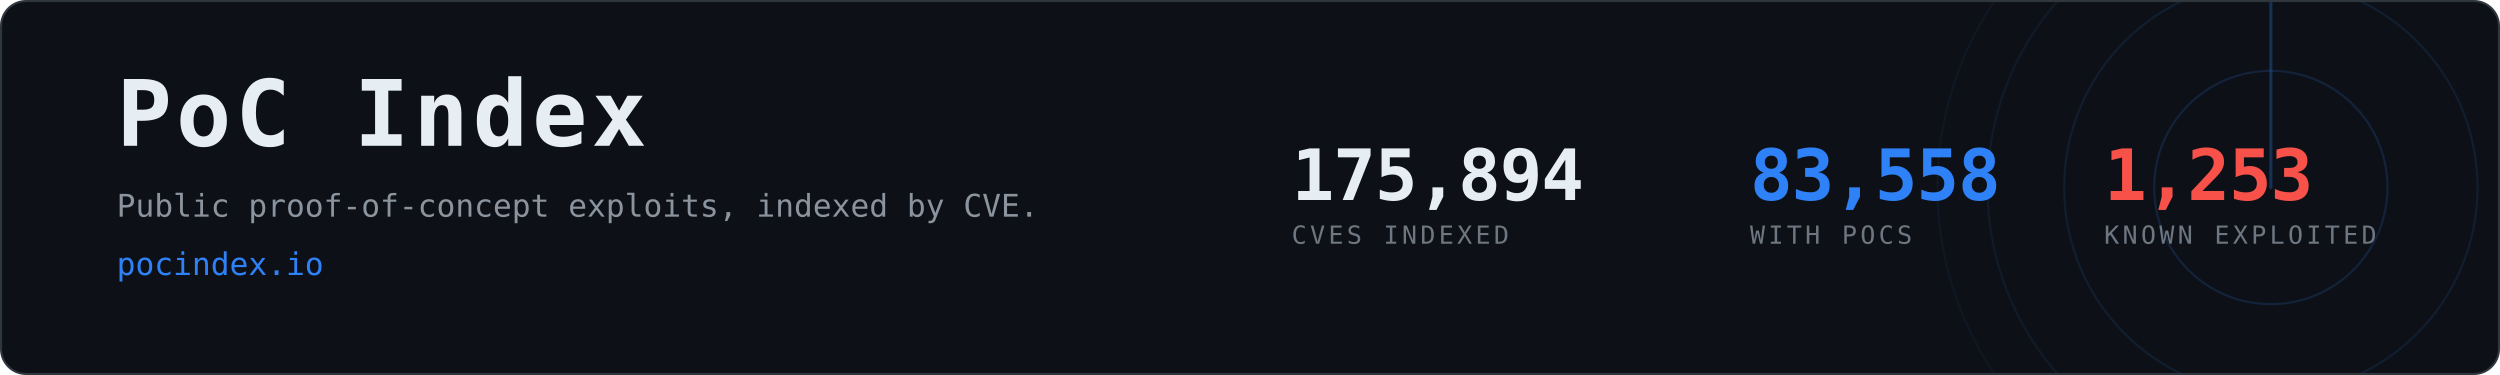
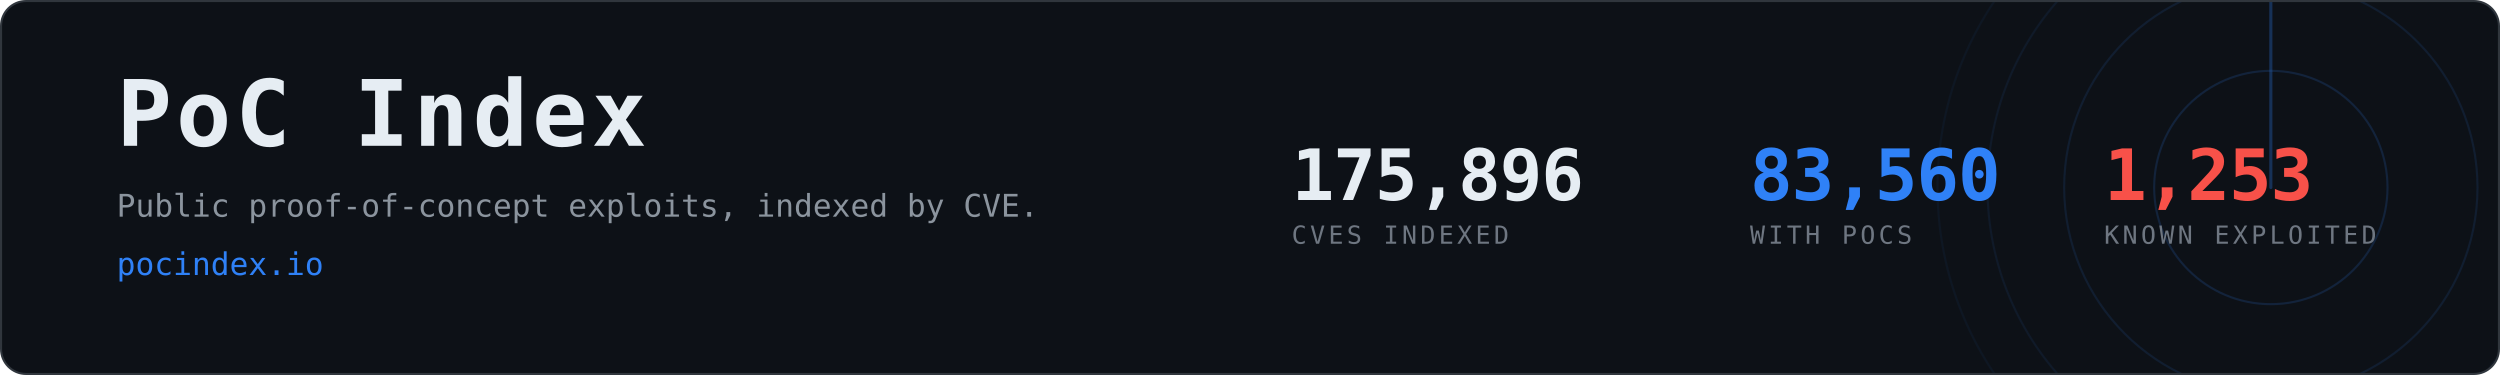
- <svg xmlns="http://www.w3.org/2000/svg" width="1200" height="180" viewBox="0 0 1200 180" role="img" aria-label="PoC Index, 83,558 CVEs with public proof-of-concept exploits">
+ <svg xmlns="http://www.w3.org/2000/svg" width="1200" height="180" viewBox="0 0 1200 180" role="img" aria-label="PoC Index, 83,560 CVEs with public proof-of-concept exploits">
  <clipPath id="card">
    <rect x="1" y="1" width="1198" height="178" rx="12" />
  </clipPath>
  <rect x="0.5" y="0.5" width="1199" height="179" rx="12" fill="#0d1117" stroke="#30363d" />
  <g clip-path="url(#card)" opacity="0.6">
    <g>
      <circle cx="1090" cy="90" r="56.0" fill="none" stroke="#2f81f7" stroke-width="1" opacity="0.270" />
      <circle cx="1090" cy="90" r="99.2" fill="none" stroke="#2f81f7" stroke-width="1" opacity="0.195" />
      <circle cx="1090" cy="90" r="136.0" fill="none" stroke="#2f81f7" stroke-width="1" opacity="0.135" />
      <circle cx="1090" cy="90" r="160.0" fill="none" stroke="#2f81f7" stroke-width="1" opacity="0.090" />
      <line x1="1090" y1="90" x2="1090" y2="-70.0" stroke="#2f81f7" stroke-width="1.5" stroke-linecap="round" opacity="0.480">
        <animateTransform attributeName="transform" type="rotate" from="0 1090 90" to="360 1090 90" dur="8s" repeatCount="indefinite" />
      </line>
    </g>
  </g>
  <text x="56" y="70" font-family="ui-monospace,SFMono-Regular,Menlo,Consolas,monospace" font-size="44" font-weight="700" fill="#e6edf3" letter-spacing="2">PoC Index</text>
  <text x="56" y="104" font-family="ui-monospace,SFMono-Regular,Menlo,Consolas,monospace" font-size="15" fill="#8b949e">
    Public proof-of-concept exploits, indexed by CVE.</text>
  <text x="56" y="132" font-family="ui-monospace,SFMono-Regular,Menlo,Consolas,monospace" font-size="15" fill="#2f81f7">pocindex.io</text>
-   <text x="620" y="96" font-family="ui-monospace,SFMono-Regular,Menlo,Consolas,monospace" font-size="34" font-weight="700" fill="#e6edf3" letter-spacing="-0.5">175,894</text>
+   <text x="620" y="96" font-family="ui-monospace,SFMono-Regular,Menlo,Consolas,monospace" font-size="34" font-weight="700" fill="#e6edf3" letter-spacing="-0.5">175,896</text>
  <text x="620" y="117" font-family="ui-monospace,SFMono-Regular,Menlo,Consolas,monospace" font-size="12" fill="#6e7681" letter-spacing="1.6">CVES INDEXED</text>
-   <text x="840" y="96" font-family="ui-monospace,SFMono-Regular,Menlo,Consolas,monospace" font-size="34" font-weight="700" fill="#2f81f7" letter-spacing="-0.5">83,558</text>
+   <text x="840" y="96" font-family="ui-monospace,SFMono-Regular,Menlo,Consolas,monospace" font-size="34" font-weight="700" fill="#2f81f7" letter-spacing="-0.5">83,560</text>
  <text x="840" y="117" font-family="ui-monospace,SFMono-Regular,Menlo,Consolas,monospace" font-size="12" fill="#6e7681" letter-spacing="1.6">WITH POCS</text>
  <text x="1010" y="96" font-family="ui-monospace,SFMono-Regular,Menlo,Consolas,monospace" font-size="34" font-weight="700" fill="#f85149" letter-spacing="-0.5">1,253</text>
  <text x="1010" y="117" font-family="ui-monospace,SFMono-Regular,Menlo,Consolas,monospace" font-size="12" fill="#6e7681" letter-spacing="1.6">KNOWN EXPLOITED</text>
</svg>
